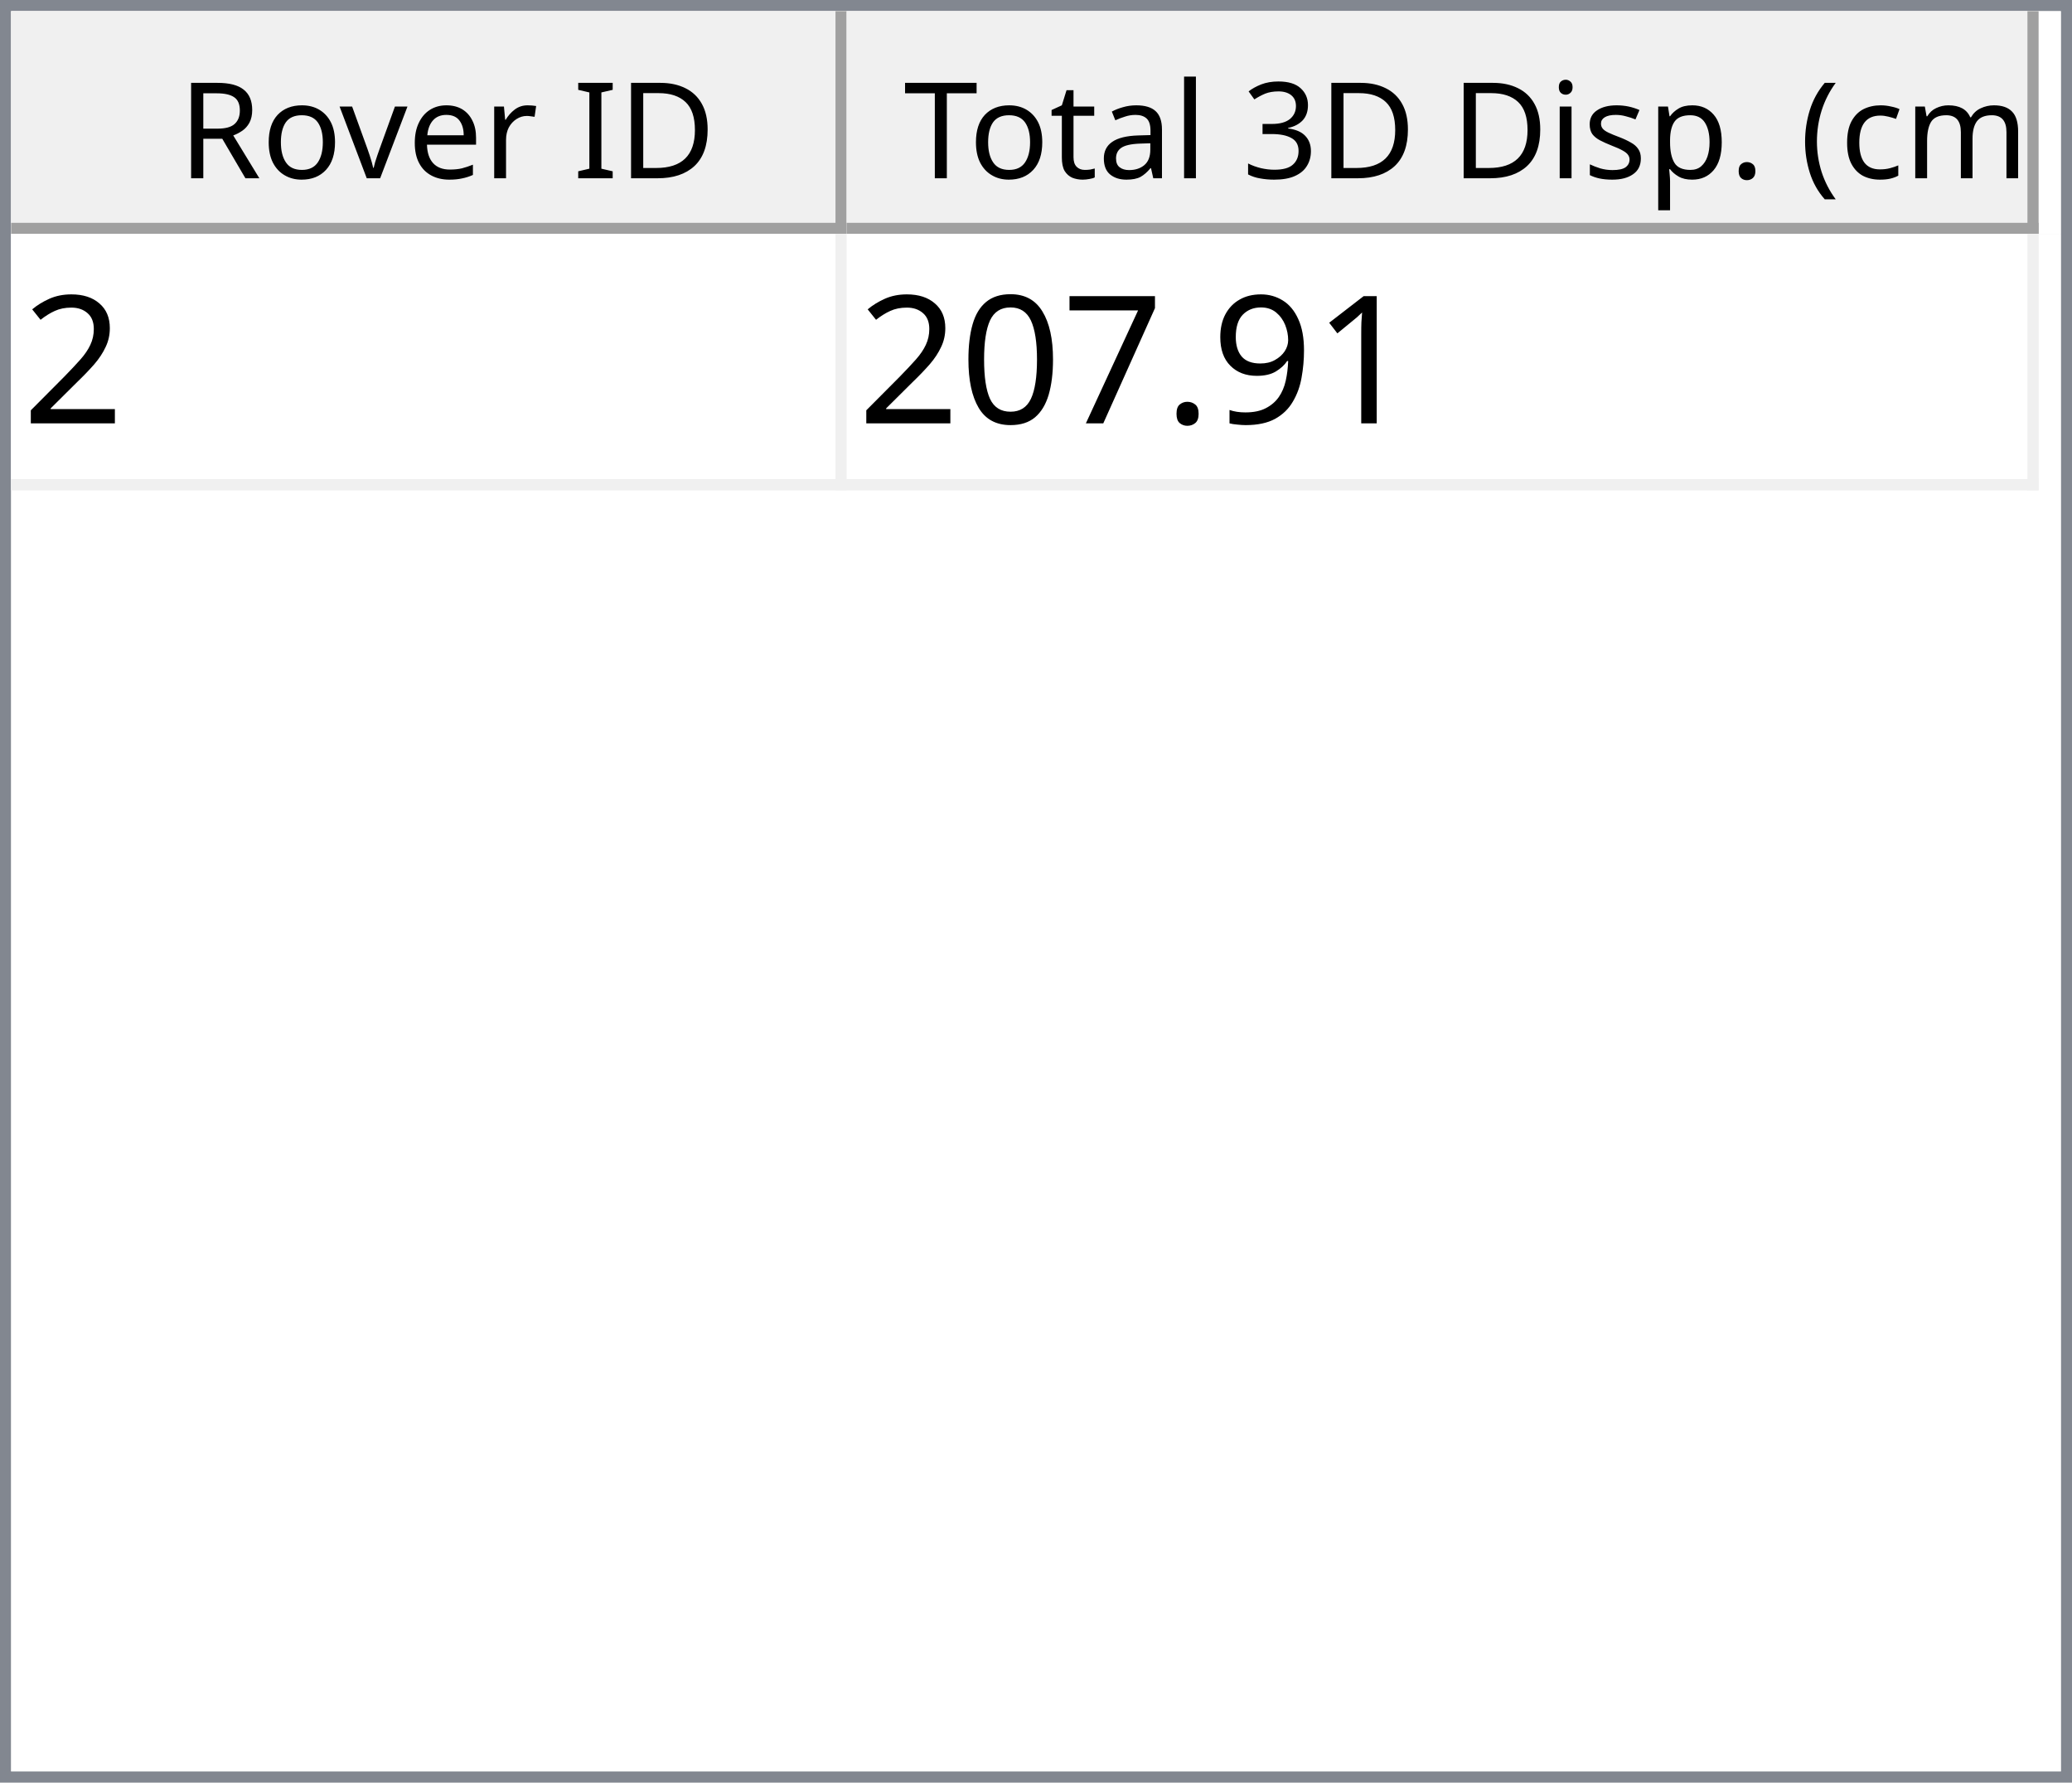
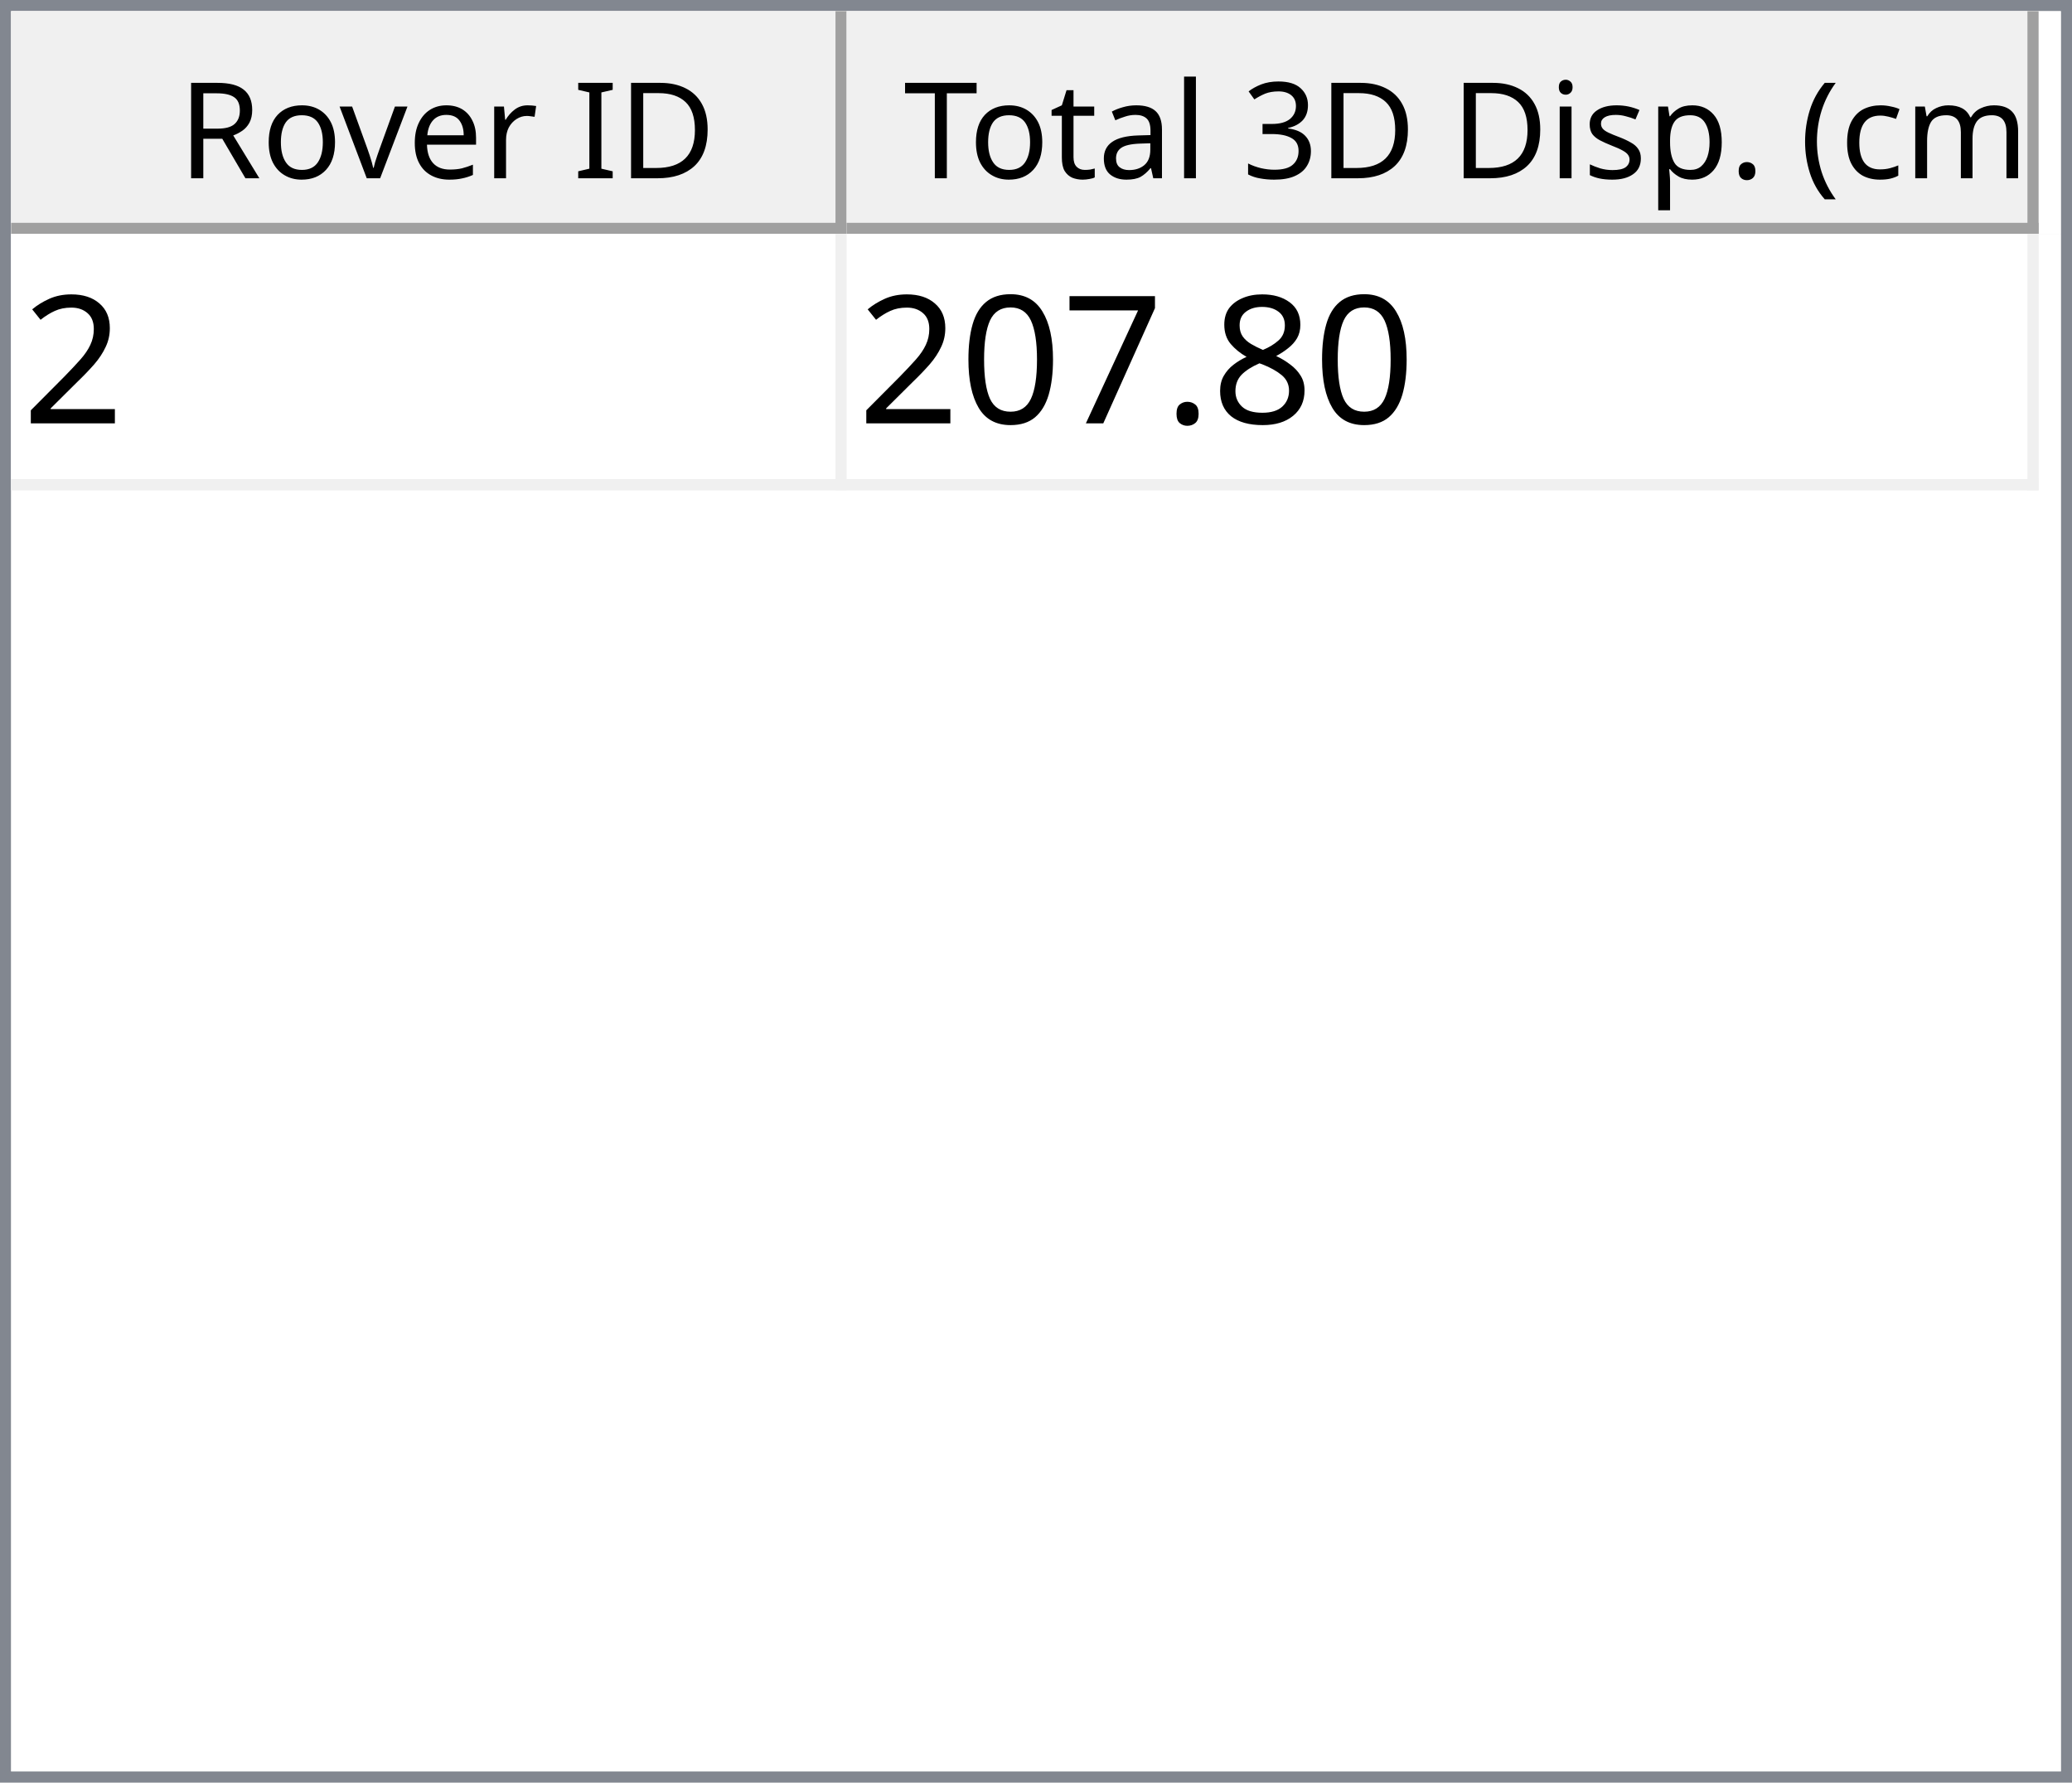
<svg xmlns="http://www.w3.org/2000/svg" style="fill-opacity:1; color-rendering:auto; color-interpolation:auto; text-rendering:auto; stroke:black; stroke-linecap:square; stroke-miterlimit:10; shape-rendering:auto; stroke-opacity:1; fill:black; stroke-dasharray:none; font-weight:normal; stroke-width:1; font-family:'Dialog'; font-style:normal; stroke-linejoin:miter; font-size:12px; stroke-dashoffset:0; image-rendering:auto;" width="186" height="160">
  <defs id="genericDefs" />
  <g>
    <defs id="defs1">
      <clipPath clipPathUnits="userSpaceOnUse" id="clipPath1">
        <path d="M0 0 L186 0 L186 160 L0 160 L0 0 Z" />
      </clipPath>
      <clipPath clipPathUnits="userSpaceOnUse" id="clipPath2">
        <path d="M0 0 L0 160 L186 160 L186 0 Z" />
      </clipPath>
      <clipPath clipPathUnits="userSpaceOnUse" id="clipPath3">
        <path d="M0 0 L0 20 L184 20 L184 0 Z" />
      </clipPath>
      <clipPath clipPathUnits="userSpaceOnUse" id="clipPath4">
        <path d="M0 0 L0 20 L75 20 L75 0 Z" />
      </clipPath>
      <clipPath clipPathUnits="userSpaceOnUse" id="clipPath5">
        <path d="M1 1 L1 19 L74 19 L74 1 Z" />
      </clipPath>
      <clipPath clipPathUnits="userSpaceOnUse" id="clipPath6">
        <path d="M0 0 L0 18 L73 18 L73 0 Z" />
      </clipPath>
      <clipPath clipPathUnits="userSpaceOnUse" id="clipPath7">
        <path d="M-0.5 -0.5 L-0.5 19.5 L74.5 19.5 L74.5 -0.5 Z" />
      </clipPath>
      <clipPath clipPathUnits="userSpaceOnUse" id="clipPath8">
        <path d="M0 0 L0 20 L107 20 L107 0 Z" />
      </clipPath>
      <clipPath clipPathUnits="userSpaceOnUse" id="clipPath9">
        <path d="M1 1 L1 19 L106 19 L106 1 Z" />
      </clipPath>
      <clipPath clipPathUnits="userSpaceOnUse" id="clipPath10">
        <path d="M0 0 L0 18 L105 18 L105 0 Z" />
      </clipPath>
      <clipPath clipPathUnits="userSpaceOnUse" id="clipPath11">
        <path d="M-0.5 -0.5 L-0.5 19.5 L106.5 19.5 L106.5 -0.5 Z" />
      </clipPath>
      <clipPath clipPathUnits="userSpaceOnUse" id="clipPath12">
        <path d="M0 0 L0 138 L184 138 L184 0 Z" />
      </clipPath>
      <clipPath clipPathUnits="userSpaceOnUse" id="clipPath13">
        <path d="M0 0 L0 23 L182 23 L182 0 Z" />
      </clipPath>
      <clipPath clipPathUnits="userSpaceOnUse" id="clipPath14">
        <path d="M-0.5 -0.5 L-0.5 22.5 L181.5 22.5 L181.5 -0.5 Z" />
      </clipPath>
      <clipPath clipPathUnits="userSpaceOnUse" id="clipPath15">
        <path d="M0 0 L0 22 L74 22 L74 0 Z" />
      </clipPath>
      <clipPath clipPathUnits="userSpaceOnUse" id="clipPath16">
        <path d="M0 0 L0 22 L106 22 L106 0 Z" />
      </clipPath>
      <font horiz-adv-x="64.551" id="font1">
        <font-face ascent="107.91" descent="25.098" units-per-em="100" style="font-style:normal; font-family:Segoe UI; font-weight:normal;" />
        <missing-glyph horiz-adv-x="64.551" d="M8.109 0 L8.109 68.266 L56.453 68.266 L56.453 0 L8.109 0 ZM15.328 7.234 L49.219 7.234 L49.219 61.031 L15.328 61.031 L15.328 7.234 Z" />
        <glyph unicode="D" horiz-adv-x="70.117" d="M9.188 0 L9.188 70.016 L28.516 70.016 Q65.531 70.016 65.531 35.891 Q65.531 19.672 55.25 9.836 Q44.969 0 27.734 0 L9.188 0 ZM17.391 62.594 L17.391 7.422 L27.828 7.422 Q41.609 7.422 49.273 14.797 Q56.938 22.172 56.938 35.688 Q56.938 62.594 28.328 62.594 L17.391 62.594 Z" />
        <glyph unicode="I" horiz-adv-x="26.611" d="M17.391 0 L9.188 0 L9.188 70.016 L17.391 70.016 L17.391 0 Z" />
        <glyph unicode=" " horiz-adv-x="27.393" d="" />
        <glyph unicode="r" horiz-adv-x="34.766" d="M34.188 41.891 Q32.078 43.5 28.125 43.5 Q23 43.5 19.555 38.672 Q16.109 33.844 16.109 25.484 L16.109 0 L8.109 0 L8.109 50 L16.109 50 L16.109 39.703 L16.312 39.703 Q18.016 44.969 21.531 47.922 Q25.047 50.875 29.391 50.875 Q32.516 50.875 34.188 50.203 L34.188 41.891 Z" />
        <glyph unicode="e" horiz-adv-x="52.295" d="M48.297 23 L12.984 23 Q13.188 14.656 17.484 10.109 Q21.781 5.562 29.297 5.562 Q37.75 5.562 44.828 11.141 L44.828 3.609 Q38.234 -1.172 27.391 -1.172 Q16.797 -1.172 10.742 5.641 Q4.688 12.453 4.688 24.812 Q4.688 36.469 11.305 43.82 Q17.922 51.172 27.734 51.172 Q37.547 51.172 42.922 44.828 Q48.297 38.484 48.297 27.203 L48.297 23 ZM40.094 29.781 Q40.047 36.719 36.75 40.578 Q33.453 44.438 27.594 44.438 Q21.922 44.438 17.969 40.383 Q14.016 36.328 13.094 29.781 L40.094 29.781 Z" />
        <glyph unicode="v" horiz-adv-x="47.9" d="M47.406 50 L27.484 0 L19.625 0 L0.688 50 L9.469 50 L22.172 13.672 Q23.578 9.672 23.922 6.688 L24.125 6.688 Q24.609 10.453 25.688 13.484 L38.969 50 L47.406 50 Z" />
        <glyph unicode="o" horiz-adv-x="58.594" d="M29 -1.172 Q17.922 -1.172 11.305 5.836 Q4.688 12.844 4.688 24.422 Q4.688 37.016 11.57 44.094 Q18.453 51.172 30.172 51.172 Q41.359 51.172 47.633 44.289 Q53.906 37.406 53.906 25.203 Q53.906 13.234 47.141 6.031 Q40.375 -1.172 29 -1.172 ZM29.594 44.438 Q21.875 44.438 17.383 39.188 Q12.891 33.938 12.891 24.703 Q12.891 15.828 17.43 10.695 Q21.969 5.562 29.594 5.562 Q37.359 5.562 41.531 10.594 Q45.703 15.625 45.703 24.906 Q45.703 34.281 41.531 39.359 Q37.359 44.438 29.594 44.438 Z" />
        <glyph unicode="R" horiz-adv-x="59.814" d="M59.375 0 L49.609 0 L37.891 19.625 Q36.281 22.359 34.766 24.289 Q33.25 26.219 31.664 27.438 Q30.078 28.656 28.25 29.219 Q26.422 29.781 24.125 29.781 L17.391 29.781 L17.391 0 L9.188 0 L9.188 70.016 L30.078 70.016 Q34.672 70.016 38.555 68.867 Q42.438 67.719 45.289 65.375 Q48.141 63.031 49.758 59.547 Q51.375 56.062 51.375 51.375 Q51.375 47.703 50.273 44.656 Q49.172 41.609 47.148 39.211 Q45.125 36.812 42.266 35.133 Q39.406 33.453 35.844 32.516 L35.844 32.328 Q37.594 31.547 38.891 30.547 Q40.188 29.547 41.359 28.18 Q42.531 26.812 43.68 25.078 Q44.828 23.344 46.234 21.047 L59.375 0 ZM17.391 62.594 L17.391 37.203 L28.516 37.203 Q31.594 37.203 34.203 38.133 Q36.812 39.062 38.719 40.797 Q40.625 42.531 41.703 45.047 Q42.781 47.562 42.781 50.688 Q42.781 56.297 39.141 59.445 Q35.5 62.594 28.609 62.594 L17.391 62.594 Z" />
        <glyph unicode=")" horiz-adv-x="30.176" d="M8.297 -15.922 L1.172 -15.922 Q16.406 2.344 16.406 26.812 Q16.406 51.469 1.078 70.016 L8.297 70.016 Q23.531 52.156 23.531 26.703 Q23.531 1.375 8.297 -15.922 Z" />
        <glyph unicode="m" horiz-adv-x="86.133" d="M79.109 0 L71.094 0 L71.094 28.719 Q71.094 37.016 68.531 40.727 Q65.969 44.438 59.906 44.438 Q54.781 44.438 51.195 39.75 Q47.609 35.062 47.609 28.516 L47.609 0 L39.594 0 L39.594 29.688 Q39.594 44.438 28.219 44.438 Q22.953 44.438 19.531 40.016 Q16.109 35.594 16.109 28.516 L16.109 0 L8.109 0 L8.109 50 L16.109 50 L16.109 42.094 L16.312 42.094 Q21.625 51.172 31.844 51.172 Q36.969 51.172 40.773 48.312 Q44.578 45.453 46 40.828 Q51.562 51.172 62.594 51.172 Q79.109 51.172 79.109 30.812 L79.109 0 Z" />
        <glyph unicode="c" horiz-adv-x="46.191" d="M42.188 2.297 Q36.422 -1.172 28.516 -1.172 Q17.828 -1.172 11.258 5.789 Q4.688 12.75 4.688 23.828 Q4.688 36.188 11.766 43.68 Q18.844 51.172 30.672 51.172 Q37.25 51.172 42.281 48.734 L42.281 40.531 Q36.719 44.438 30.375 44.438 Q22.703 44.438 17.797 38.945 Q12.891 33.453 12.891 24.516 Q12.891 15.719 17.508 10.641 Q22.125 5.562 29.891 5.562 Q36.422 5.562 42.188 9.906 L42.188 2.297 Z" />
        <glyph unicode="(" horiz-adv-x="30.176" d="M29.109 -15.922 L21.969 -15.922 Q6.844 1.375 6.844 26.703 Q6.844 52.156 21.969 70.016 L29.203 70.016 Q13.875 51.469 13.875 26.812 Q13.875 2.344 29.109 -15.922 Z" />
        <glyph unicode="." horiz-adv-x="21.68" d="M10.891 -1.078 Q8.641 -1.078 7.055 0.539 Q5.469 2.156 5.469 4.391 Q5.469 6.641 7.055 8.273 Q8.641 9.906 10.891 9.906 Q13.188 9.906 14.797 8.273 Q16.406 6.641 16.406 4.391 Q16.406 2.156 14.797 0.539 Q13.188 -1.078 10.891 -1.078 Z" />
        <glyph unicode="p" horiz-adv-x="58.789" d="M16.312 7.234 L16.109 7.234 L16.109 -23 L8.109 -23 L8.109 50 L16.109 50 L16.109 41.219 L16.312 41.219 Q22.219 51.172 33.594 51.172 Q43.266 51.172 48.688 44.461 Q54.109 37.75 54.109 26.469 Q54.109 13.922 48 6.375 Q41.891 -1.172 31.297 -1.172 Q21.578 -1.172 16.312 7.234 ZM16.109 27.391 L16.109 20.406 Q16.109 14.203 20.141 9.883 Q24.172 5.562 30.375 5.562 Q37.641 5.562 41.773 11.133 Q45.906 16.703 45.906 26.609 Q45.906 34.969 42.047 39.703 Q38.188 44.438 31.594 44.438 Q24.609 44.438 20.359 39.578 Q16.109 34.719 16.109 27.391 Z" />
        <glyph unicode="s" horiz-adv-x="42.432" d="M5.078 1.812 L5.078 10.406 Q11.625 5.562 19.484 5.562 Q30.031 5.562 30.031 12.594 Q30.031 14.594 29.125 15.992 Q28.219 17.391 26.68 18.461 Q25.141 19.531 23.07 20.383 Q21 21.234 18.609 22.172 Q15.281 23.484 12.766 24.828 Q10.25 26.172 8.57 27.859 Q6.891 29.547 6.031 31.695 Q5.172 33.844 5.172 36.719 Q5.172 40.234 6.789 42.945 Q8.406 45.656 11.086 47.484 Q13.766 49.312 17.211 50.242 Q20.656 51.172 24.312 51.172 Q30.812 51.172 35.938 48.922 L35.938 40.828 Q30.422 44.438 23.25 44.438 Q21 44.438 19.195 43.922 Q17.391 43.406 16.094 42.477 Q14.797 41.547 14.086 40.258 Q13.375 38.969 13.375 37.406 Q13.375 35.453 14.086 34.133 Q14.797 32.812 16.164 31.789 Q17.531 30.766 19.484 29.938 Q21.438 29.109 23.922 28.125 Q27.25 26.859 29.883 25.516 Q32.516 24.172 34.375 22.484 Q36.234 20.797 37.234 18.602 Q38.234 16.406 38.234 13.375 Q38.234 9.672 36.602 6.938 Q34.969 4.203 32.234 2.398 Q29.5 0.594 25.93 -0.289 Q22.359 -1.172 18.453 -1.172 Q10.75 -1.172 5.078 1.812 Z" />
        <glyph unicode="i" horiz-adv-x="24.219" d="M12.203 62.703 Q10.062 62.703 8.547 64.164 Q7.031 65.625 7.031 67.875 Q7.031 70.125 8.547 71.609 Q10.062 73.094 12.203 73.094 Q14.406 73.094 15.945 71.609 Q17.484 70.125 17.484 67.875 Q17.484 65.719 15.945 64.211 Q14.406 62.703 12.203 62.703 ZM16.109 0 L8.109 0 L8.109 50 L16.109 50 L16.109 0 Z" />
        <glyph unicode="3" horiz-adv-x="53.906" d="M46.531 19.828 Q46.531 15.094 44.75 11.211 Q42.969 7.328 39.719 4.57 Q36.469 1.812 31.93 0.297 Q27.391 -1.219 21.922 -1.219 Q11.922 -1.219 6 2.594 L6 11.188 Q13.094 5.609 22.219 5.609 Q25.875 5.609 28.828 6.539 Q31.781 7.469 33.906 9.227 Q36.031 10.984 37.18 13.477 Q38.328 15.969 38.328 19.094 Q38.328 32.812 18.797 32.812 L12.984 32.812 L12.984 39.594 L18.5 39.594 Q35.797 39.594 35.797 52.484 Q35.797 64.406 22.609 64.406 Q15.188 64.406 8.688 59.422 L8.688 67.188 Q15.375 71.188 24.609 71.188 Q29 71.188 32.57 69.969 Q36.141 68.75 38.68 66.555 Q41.219 64.359 42.609 61.281 Q44 58.203 44 54.5 Q44 40.672 30.031 36.719 L30.031 36.531 Q33.594 36.141 36.625 34.797 Q39.656 33.453 41.852 31.305 Q44.047 29.156 45.289 26.25 Q46.531 23.344 46.531 19.828 Z" />
        <glyph unicode="l" horiz-adv-x="24.219" d="M16.109 0 L8.109 0 L8.109 74.031 L16.109 74.031 L16.109 0 Z" />
        <glyph unicode="a" horiz-adv-x="50.879" d="M43.891 0 L35.891 0 L35.891 7.812 L35.688 7.812 Q30.469 -1.172 20.312 -1.172 Q12.844 -1.172 8.617 2.781 Q4.391 6.734 4.391 13.281 Q4.391 27.297 20.906 29.594 L35.891 31.688 Q35.891 44.438 25.594 44.438 Q16.547 44.438 9.281 38.281 L9.281 46.484 Q16.656 51.172 26.266 51.172 Q43.891 51.172 43.891 32.516 L43.891 0 ZM35.891 25.297 L23.828 23.641 Q18.266 22.859 15.43 20.875 Q12.594 18.891 12.594 13.875 Q12.594 10.203 15.211 7.883 Q17.828 5.562 22.172 5.562 Q28.125 5.562 32.008 9.742 Q35.891 13.922 35.891 20.312 L35.891 25.297 Z" />
        <glyph unicode="t" horiz-adv-x="33.887" d="M31.297 0.484 Q28.469 -1.078 23.828 -1.078 Q10.688 -1.078 10.688 13.578 L10.688 43.172 L2.094 43.172 L2.094 50 L10.688 50 L10.688 62.203 L18.703 64.797 L18.703 50 L31.297 50 L31.297 43.172 L18.703 43.172 L18.703 14.984 Q18.703 9.969 20.414 7.82 Q22.125 5.672 26.078 5.672 Q29.109 5.672 31.297 7.328 L31.297 0.484 Z" />
        <glyph unicode="T" horiz-adv-x="52.393" d="M50.594 62.594 L30.375 62.594 L30.375 0 L22.172 0 L22.172 62.594 L2 62.594 L2 70.016 L50.594 70.016 L50.594 62.594 Z" />
      </font>
      <font horiz-adv-x="75.0" id="font2">
        <font-face ascent="100.537" descent="21.973" units-per-em="100" style="font-style:normal; font-family:sans-serif; font-weight:normal;" />
        <missing-glyph horiz-adv-x="75.0" d="M12.5 0 L12.5 62.5 L62.5 62.5 L62.5 0 L12.5 0 ZM14.062 1.562 L60.938 1.562 L60.938 60.938 L14.062 60.938 L14.062 1.562 Z" />
        <glyph unicode="2" horiz-adv-x="55.615" d="M50.344 8.453 L50.344 0 L3.031 0 Q2.938 3.172 4.047 6.109 Q5.859 10.938 9.836 15.625 Q13.812 20.312 21.344 26.469 Q33.016 36.031 37.117 41.625 Q41.219 47.219 41.219 52.203 Q41.219 57.422 37.477 61.008 Q33.734 64.594 27.734 64.594 Q21.391 64.594 17.578 60.789 Q13.766 56.984 13.719 50.25 L4.688 51.172 Q5.609 61.281 11.664 66.578 Q17.719 71.875 27.938 71.875 Q38.234 71.875 44.242 66.164 Q50.25 60.453 50.25 52 Q50.25 47.703 48.492 43.555 Q46.734 39.406 42.656 34.812 Q38.578 30.219 29.109 22.219 Q21.188 15.578 18.945 13.211 Q16.703 10.844 15.234 8.453 L50.344 8.453 Z" />
-         <glyph unicode="1" horiz-adv-x="55.615" d="M37.25 0 L28.469 0 L28.469 56 Q25.297 52.984 20.141 49.953 Q14.984 46.922 10.891 45.406 L10.891 53.906 Q18.266 57.375 23.781 62.305 Q29.297 67.234 31.594 71.875 L37.25 71.875 L37.25 0 Z" />
-         <glyph unicode="9" horiz-adv-x="55.615" d="M5.469 16.547 L13.922 17.328 Q14.984 11.375 18.016 8.688 Q21.047 6 25.781 6 Q29.828 6 32.883 7.859 Q35.938 9.719 37.891 12.82 Q39.844 15.922 41.164 21.195 Q42.484 26.469 42.484 31.938 Q42.484 32.516 42.438 33.688 Q39.797 29.5 35.234 26.883 Q30.672 24.266 25.344 24.266 Q16.453 24.266 10.305 30.711 Q4.156 37.156 4.156 47.703 Q4.156 58.594 10.578 65.234 Q17 71.875 26.656 71.875 Q33.641 71.875 39.43 68.117 Q45.219 64.359 48.219 57.398 Q51.219 50.438 51.219 37.25 Q51.219 23.531 48.242 15.406 Q45.266 7.281 39.383 3.031 Q33.5 -1.219 25.594 -1.219 Q17.188 -1.219 11.867 3.445 Q6.547 8.109 5.469 16.547 ZM41.453 48.141 Q41.453 55.719 37.43 60.156 Q33.406 64.594 27.734 64.594 Q21.875 64.594 17.531 59.812 Q13.188 55.031 13.188 47.406 Q13.188 40.578 17.312 36.305 Q21.438 32.031 27.484 32.031 Q33.594 32.031 37.523 36.305 Q41.453 40.578 41.453 48.141 Z" />
+         <glyph unicode="8" horiz-adv-x="55.615" d="M17.672 38.812 Q12.203 40.828 9.57 44.539 Q6.938 48.25 6.938 53.422 Q6.938 61.234 12.555 66.555 Q18.172 71.875 27.484 71.875 Q36.859 71.875 42.578 66.43 Q48.297 60.984 48.297 53.172 Q48.297 48.188 45.68 44.508 Q43.062 40.828 37.75 38.812 Q44.344 36.672 47.781 31.883 Q51.219 27.094 51.219 20.453 Q51.219 11.281 44.727 5.031 Q38.234 -1.219 27.641 -1.219 Q17.047 -1.219 10.547 5.055 Q4.047 11.328 4.047 20.703 Q4.047 27.688 7.594 32.398 Q11.141 37.109 17.672 38.812 ZM15.922 53.719 Q15.922 48.641 19.195 45.414 Q22.469 42.188 27.688 42.188 Q32.766 42.188 36.016 45.383 Q39.266 48.578 39.266 53.219 Q39.266 58.062 35.914 61.359 Q32.562 64.656 27.594 64.656 Q22.562 64.656 19.242 61.43 Q15.922 58.203 15.922 53.719 ZM13.094 20.656 Q13.094 16.891 14.875 13.375 Q16.656 9.859 20.172 7.93 Q23.688 6 27.734 6 Q34.031 6 38.133 10.055 Q42.234 14.109 42.234 20.359 Q42.234 26.703 38.016 30.859 Q33.797 35.016 27.438 35.016 Q21.234 35.016 17.164 30.914 Q13.094 26.812 13.094 20.656 Z" />
        <glyph unicode="." horiz-adv-x="27.783" d="M9.078 0 L9.078 10.016 L19.094 10.016 L19.094 0 L9.078 0 Z" />
        <glyph unicode="7" horiz-adv-x="55.615" d="M4.734 62.203 L4.734 70.656 L51.078 70.656 L51.078 63.812 Q44.234 56.547 37.523 44.484 Q30.812 32.422 27.156 19.672 Q24.516 10.688 23.781 0 L14.75 0 Q14.891 8.453 18.062 20.414 Q21.234 32.375 27.172 43.484 Q33.109 54.594 39.797 62.203 L4.734 62.203 Z" />
        <glyph unicode="0" horiz-adv-x="55.615" d="M4.156 35.297 Q4.156 48 6.766 55.742 Q9.375 63.484 14.523 67.68 Q19.672 71.875 27.484 71.875 Q33.25 71.875 37.594 69.555 Q41.938 67.234 44.773 62.867 Q47.609 58.5 49.219 52.227 Q50.828 45.953 50.828 35.297 Q50.828 22.703 48.242 14.969 Q45.656 7.234 40.508 3.008 Q35.359 -1.219 27.484 -1.219 Q17.141 -1.219 11.234 6.203 Q4.156 15.141 4.156 35.297 ZM13.188 35.297 Q13.188 17.672 17.312 11.836 Q21.438 6 27.484 6 Q33.547 6 37.672 11.859 Q41.797 17.719 41.797 35.297 Q41.797 52.984 37.672 58.789 Q33.547 64.594 27.391 64.594 Q21.344 64.594 17.719 59.469 Q13.188 52.938 13.188 35.297 Z" />
      </font>
    </defs>
    <g style="fill:white; stroke:white;">
      <rect x="0" y="0" width="186" style="clip-path:url(#clipPath1); stroke:none;" height="160" />
    </g>
    <g style="fill:white; text-rendering:optimizeSpeed; color-rendering:optimizeSpeed; image-rendering:optimizeSpeed; shape-rendering:crispEdges; stroke:white; color-interpolation:sRGB;">
      <rect x="0" width="186" height="160" y="0" style="stroke:none;" />
      <path style="stroke:none;" d="M0 160 L186 160 L186 0 L0 0 Z" />
    </g>
    <g style="fill:rgb(240,240,240); font-family:'Segoe UI'; stroke:rgb(240,240,240);">
      <rect x="0" y="0" width="186" style="clip-path:url(#clipPath2); stroke:none;" height="160" />
    </g>
    <g style="fill:rgb(130,135,144); font-family:'Segoe UI'; stroke:rgb(130,135,144);">
      <path d="M0 0 L186 0 L186 160 L0 160 L0 0 ZM1 1 L185 1 L185 159 L1 159 L1 1 Z" style="fill-rule:evenodd; clip-path:url(#clipPath2); stroke:none;" />
    </g>
    <g style="fill:white; font-family:'Segoe UI'; stroke:white;" transform="translate(1,1)">
      <rect x="0" y="0" width="184" style="clip-path:url(#clipPath3); stroke:none;" height="20" />
    </g>
    <g style="fill:rgb(240,240,240); font-family:'Segoe UI'; stroke:rgb(240,240,240);" transform="translate(1,1)">
      <rect x="0" y="0" width="75" style="clip-path:url(#clipPath4); stroke:none;" height="20" />
    </g>
    <g style="font-family:'Segoe UI';" transform="translate(2,2)">
      <text x="14" xml:space="preserve" y="14" style="clip-path:url(#clipPath6); stroke:none;">Rover ID</text>
    </g>
    <g style="fill:rgb(160,160,160); font-family:'Segoe UI'; stroke:rgb(160,160,160); stroke-linejoin:bevel;" transform="translate(1.5,1.5)">
      <line x1="74" x2="74" y1="0" style="fill:none; clip-path:url(#clipPath7);" y2="19" />
    </g>
    <g style="fill:rgb(160,160,160); font-family:'Segoe UI'; stroke:rgb(160,160,160); stroke-linejoin:bevel;" transform="matrix(1,0,0,1,1,1) translate(0.5,0.5)">
      <line x1="0" x2="74" y1="19" style="fill:none; clip-path:url(#clipPath7);" y2="19" />
    </g>
    <g style="fill:rgb(240,240,240); font-family:'Segoe UI'; stroke:rgb(240,240,240);" transform="translate(76,1)">
      <rect x="0" y="0" width="107" style="clip-path:url(#clipPath8); stroke:none;" height="20" />
    </g>
    <g style="font-family:'Segoe UI';" transform="translate(77,2)">
      <text x="1" xml:space="preserve" y="14" style="clip-path:url(#clipPath10); stroke:none;"> Total 3D Disp. (cm)</text>
    </g>
    <g style="fill:rgb(160,160,160); font-family:'Segoe UI'; stroke:rgb(160,160,160); stroke-linejoin:bevel;" transform="translate(76.5,1.5)">
      <line x1="106" x2="106" y1="0" style="fill:none; clip-path:url(#clipPath11);" y2="19" />
    </g>
    <g style="fill:rgb(160,160,160); font-family:'Segoe UI'; stroke:rgb(160,160,160); stroke-linejoin:bevel;" transform="matrix(1,0,0,1,76,1) translate(0.5,0.5)">
      <line x1="0" x2="106" y1="19" style="fill:none; clip-path:url(#clipPath11);" y2="19" />
    </g>
    <g style="fill:white; font-family:'Segoe UI'; stroke:white;" transform="translate(1,21)">
      <rect x="0" y="0" width="184" style="clip-path:url(#clipPath12); stroke:none;" height="138" />
    </g>
    <g style="fill:rgb(240,240,240); font-size:16px; font-family:sans-serif; stroke:rgb(240,240,240);" transform="translate(1,21)">
      <rect x="0" y="0" width="182" style="clip-path:url(#clipPath13); stroke:none;" height="23" />
      <line transform="translate(0.5,0.5)" x1="0" x2="181" y1="22" style="clip-path:url(#clipPath14); fill:none; stroke-linejoin:bevel;" y2="22" />
    </g>
    <g transform="matrix(1,0,0,1,1,21) translate(0.5,0.5)" style="fill:rgb(240,240,240); font-size:16px; font-family:sans-serif; stroke:rgb(240,240,240); stroke-linejoin:bevel;">
      <line x1="74" x2="74" y1="0" style="fill:none; clip-path:url(#clipPath14);" y2="22" />
    </g>
    <g transform="matrix(1,0,0,1,1,21) translate(0.5,0.5)" style="fill:rgb(240,240,240); font-size:16px; font-family:sans-serif; stroke:rgb(240,240,240); stroke-linejoin:bevel;">
      <line x1="181" x2="181" y1="0" style="fill:none; clip-path:url(#clipPath14);" y2="22" />
    </g>
    <g style="fill:white; font-size:16px; font-family:sans-serif; stroke:white;" transform="matrix(1,0,0,1,1,21)">
      <rect x="0" y="0" width="74" style="clip-path:url(#clipPath15); stroke:none;" height="22" />
      <text x="1" y="17" style="fill:black; clip-path:url(#clipPath15); stroke:none;" xml:space="preserve">2</text>
    </g>
    <g style="fill:white; font-size:16px; font-family:sans-serif; stroke:white;" transform="matrix(1,0,0,1,1,21) translate(75,0)">
      <rect x="0" y="0" width="106" style="clip-path:url(#clipPath16); stroke:none;" height="22" />
-       <text x="1" y="17" style="fill:black; clip-path:url(#clipPath16); stroke:none;" xml:space="preserve">207.91</text>
+       <text x="1" y="17" style="fill:black; clip-path:url(#clipPath16); stroke:none;" xml:space="preserve">207.80</text>
    </g>
  </g>
</svg>
